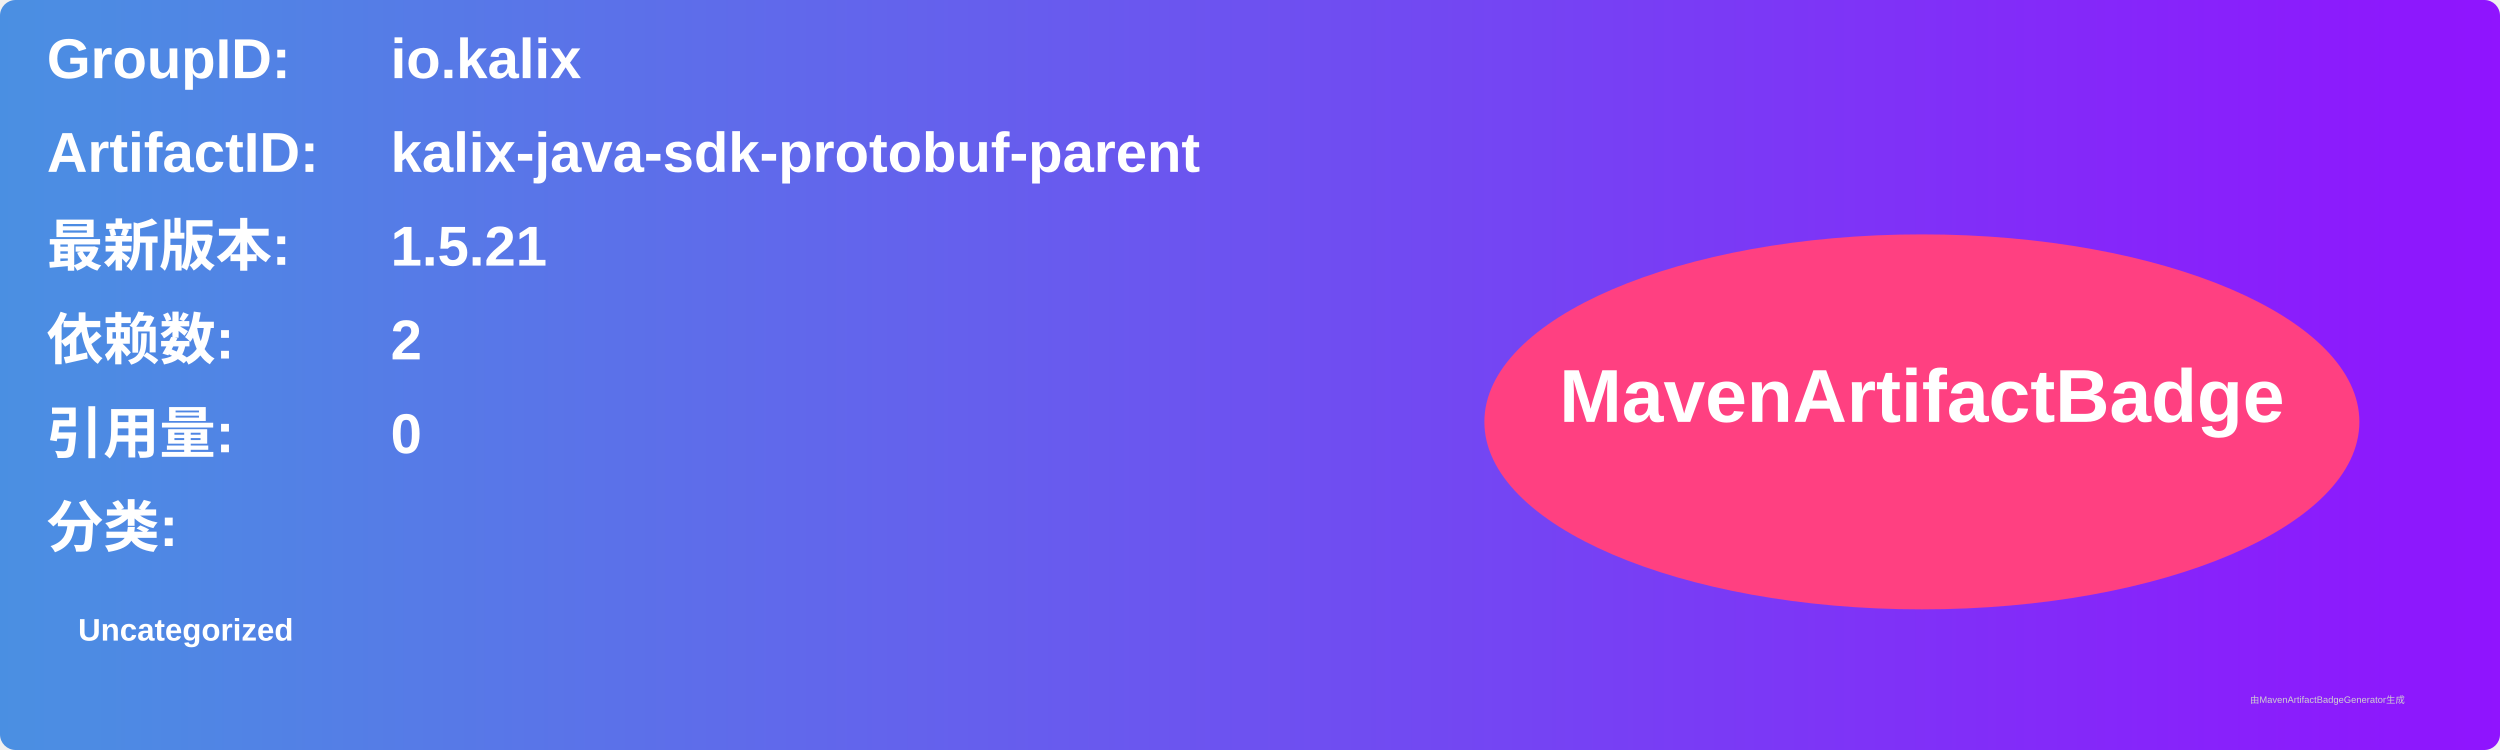
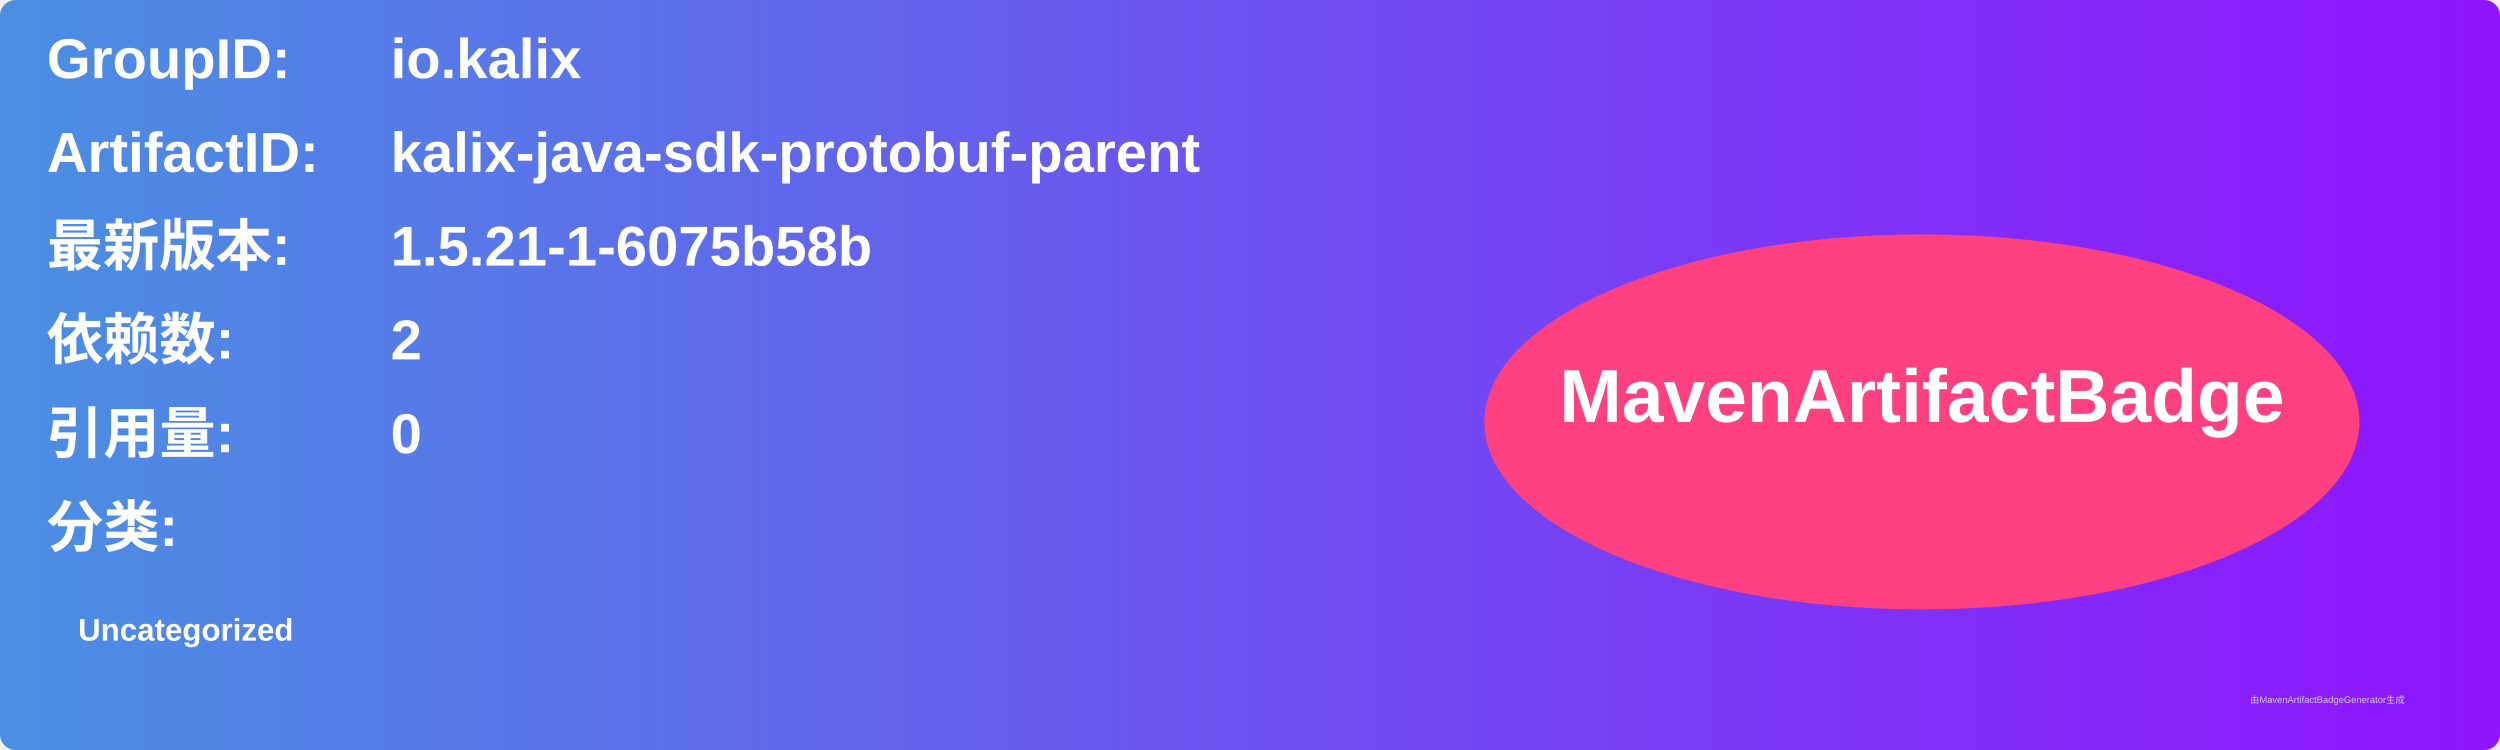
<svg xmlns="http://www.w3.org/2000/svg" width="800" height="240" viewBox="0 0 800 240">
  <linearGradient id="grad" x1="0%" y1="0%" x2="100%" y2="0%">
    <stop offset="0%" stop-color="#4a90e2" />
    <stop offset="100%" stop-color="#9013fe" />
  </linearGradient>
  <rect width="100%" height="100%" rx="5" ry="5" fill="url(#grad)" />
  <g transform="translate(15, 15)">
    <text x="0" y="10" font-family="Arial" font-size="18" fill="white" font-weight="bold" width="260">GroupID:</text>
    <text x="110" y="10" font-family="Arial" font-size="18" fill="white" font-weight="bold" width="460">io.kalix</text>
    <text x="0" y="40" font-family="Arial" font-size="18" fill="white" font-weight="bold" width="260">ArtifactID:</text>
    <text x="110" y="40" font-family="Arial" font-size="18" fill="white" font-weight="bold" width="460">kalix-java-sdk-protobuf-parent</text>
    <text x="0" y="70" font-family="Arial" font-size="18" fill="white" font-weight="bold">最新版本:</text>
    <text x="110" y="70" font-family="Arial" font-size="18" fill="white" font-weight="bold">
-       <tspan font-weight="bold">1.5.21</tspan>
+       <tspan font-weight="bold">1.5.21-1-6075b58b</tspan>
    </text>
    <text x="0" y="100" font-family="Arial" font-size="18" fill="white" font-weight="bold">依赖数: </text>
    <text x="110" y="100" font-family="Arial" font-size="18" fill="white">
      <tspan font-weight="bold">2</tspan>
    </text>
    <text x="0" y="130" font-family="Arial" font-size="18" fill="white" font-weight="bold">引用量: </text>
    <text x="110" y="130" font-family="Arial" font-size="18" fill="white">
      <tspan font-weight="bold">0</tspan>
    </text>
    <text x="0" y="160" font-family="Arial" font-size="18" fill="white" font-weight="bold">分类:</text>
    <text x="10" y="190" font-family="Arial" font-size="10" fill="white">
      <tspan font-weight="bold">Uncategorized</tspan>
    </text>
    <ellipse cx="600" cy="120" rx="140" ry="60" fill="#ff4081" />
    <text x="600" y="120" text-anchor="middle" font-family="Arial" font-size="24" fill="white" font-weight="bold">MavenArtifactBadge</text>
  </g>
  <text x="720" y="225" font-family="Arial" font-size="3" fill="#d0d0d0">由MavenArtifactBadgeGenerator生成</text>
</svg>
